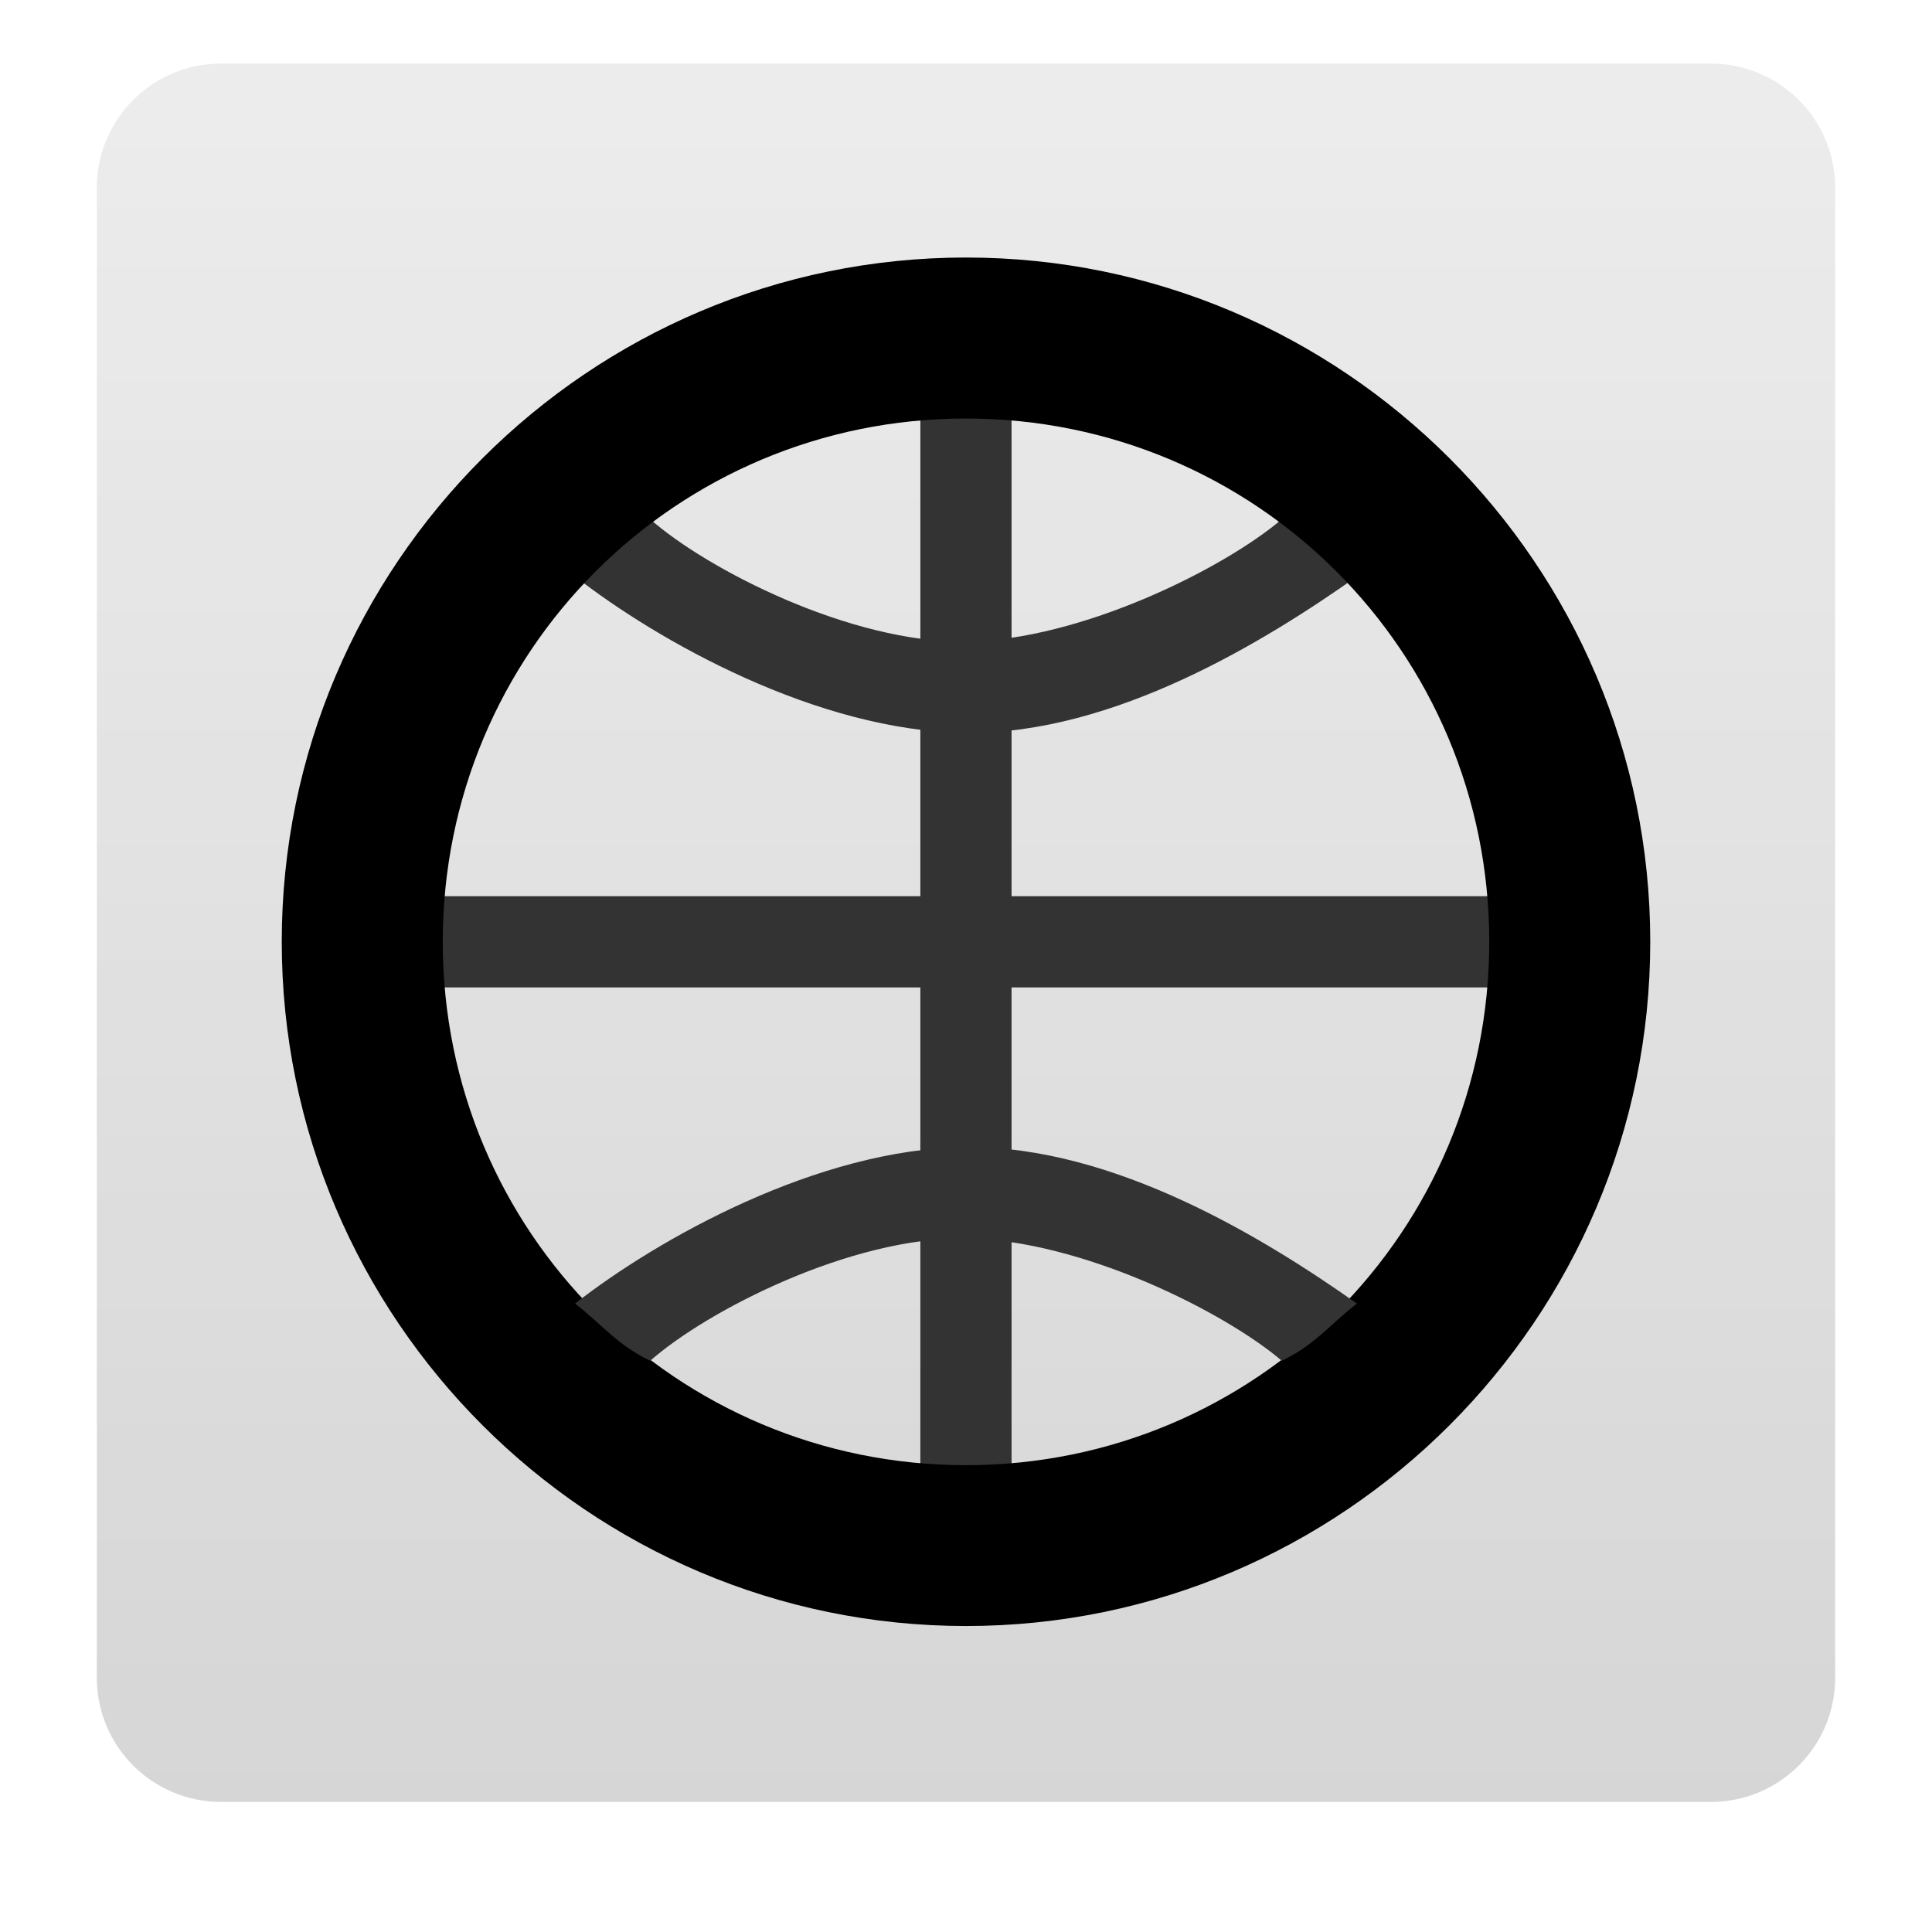
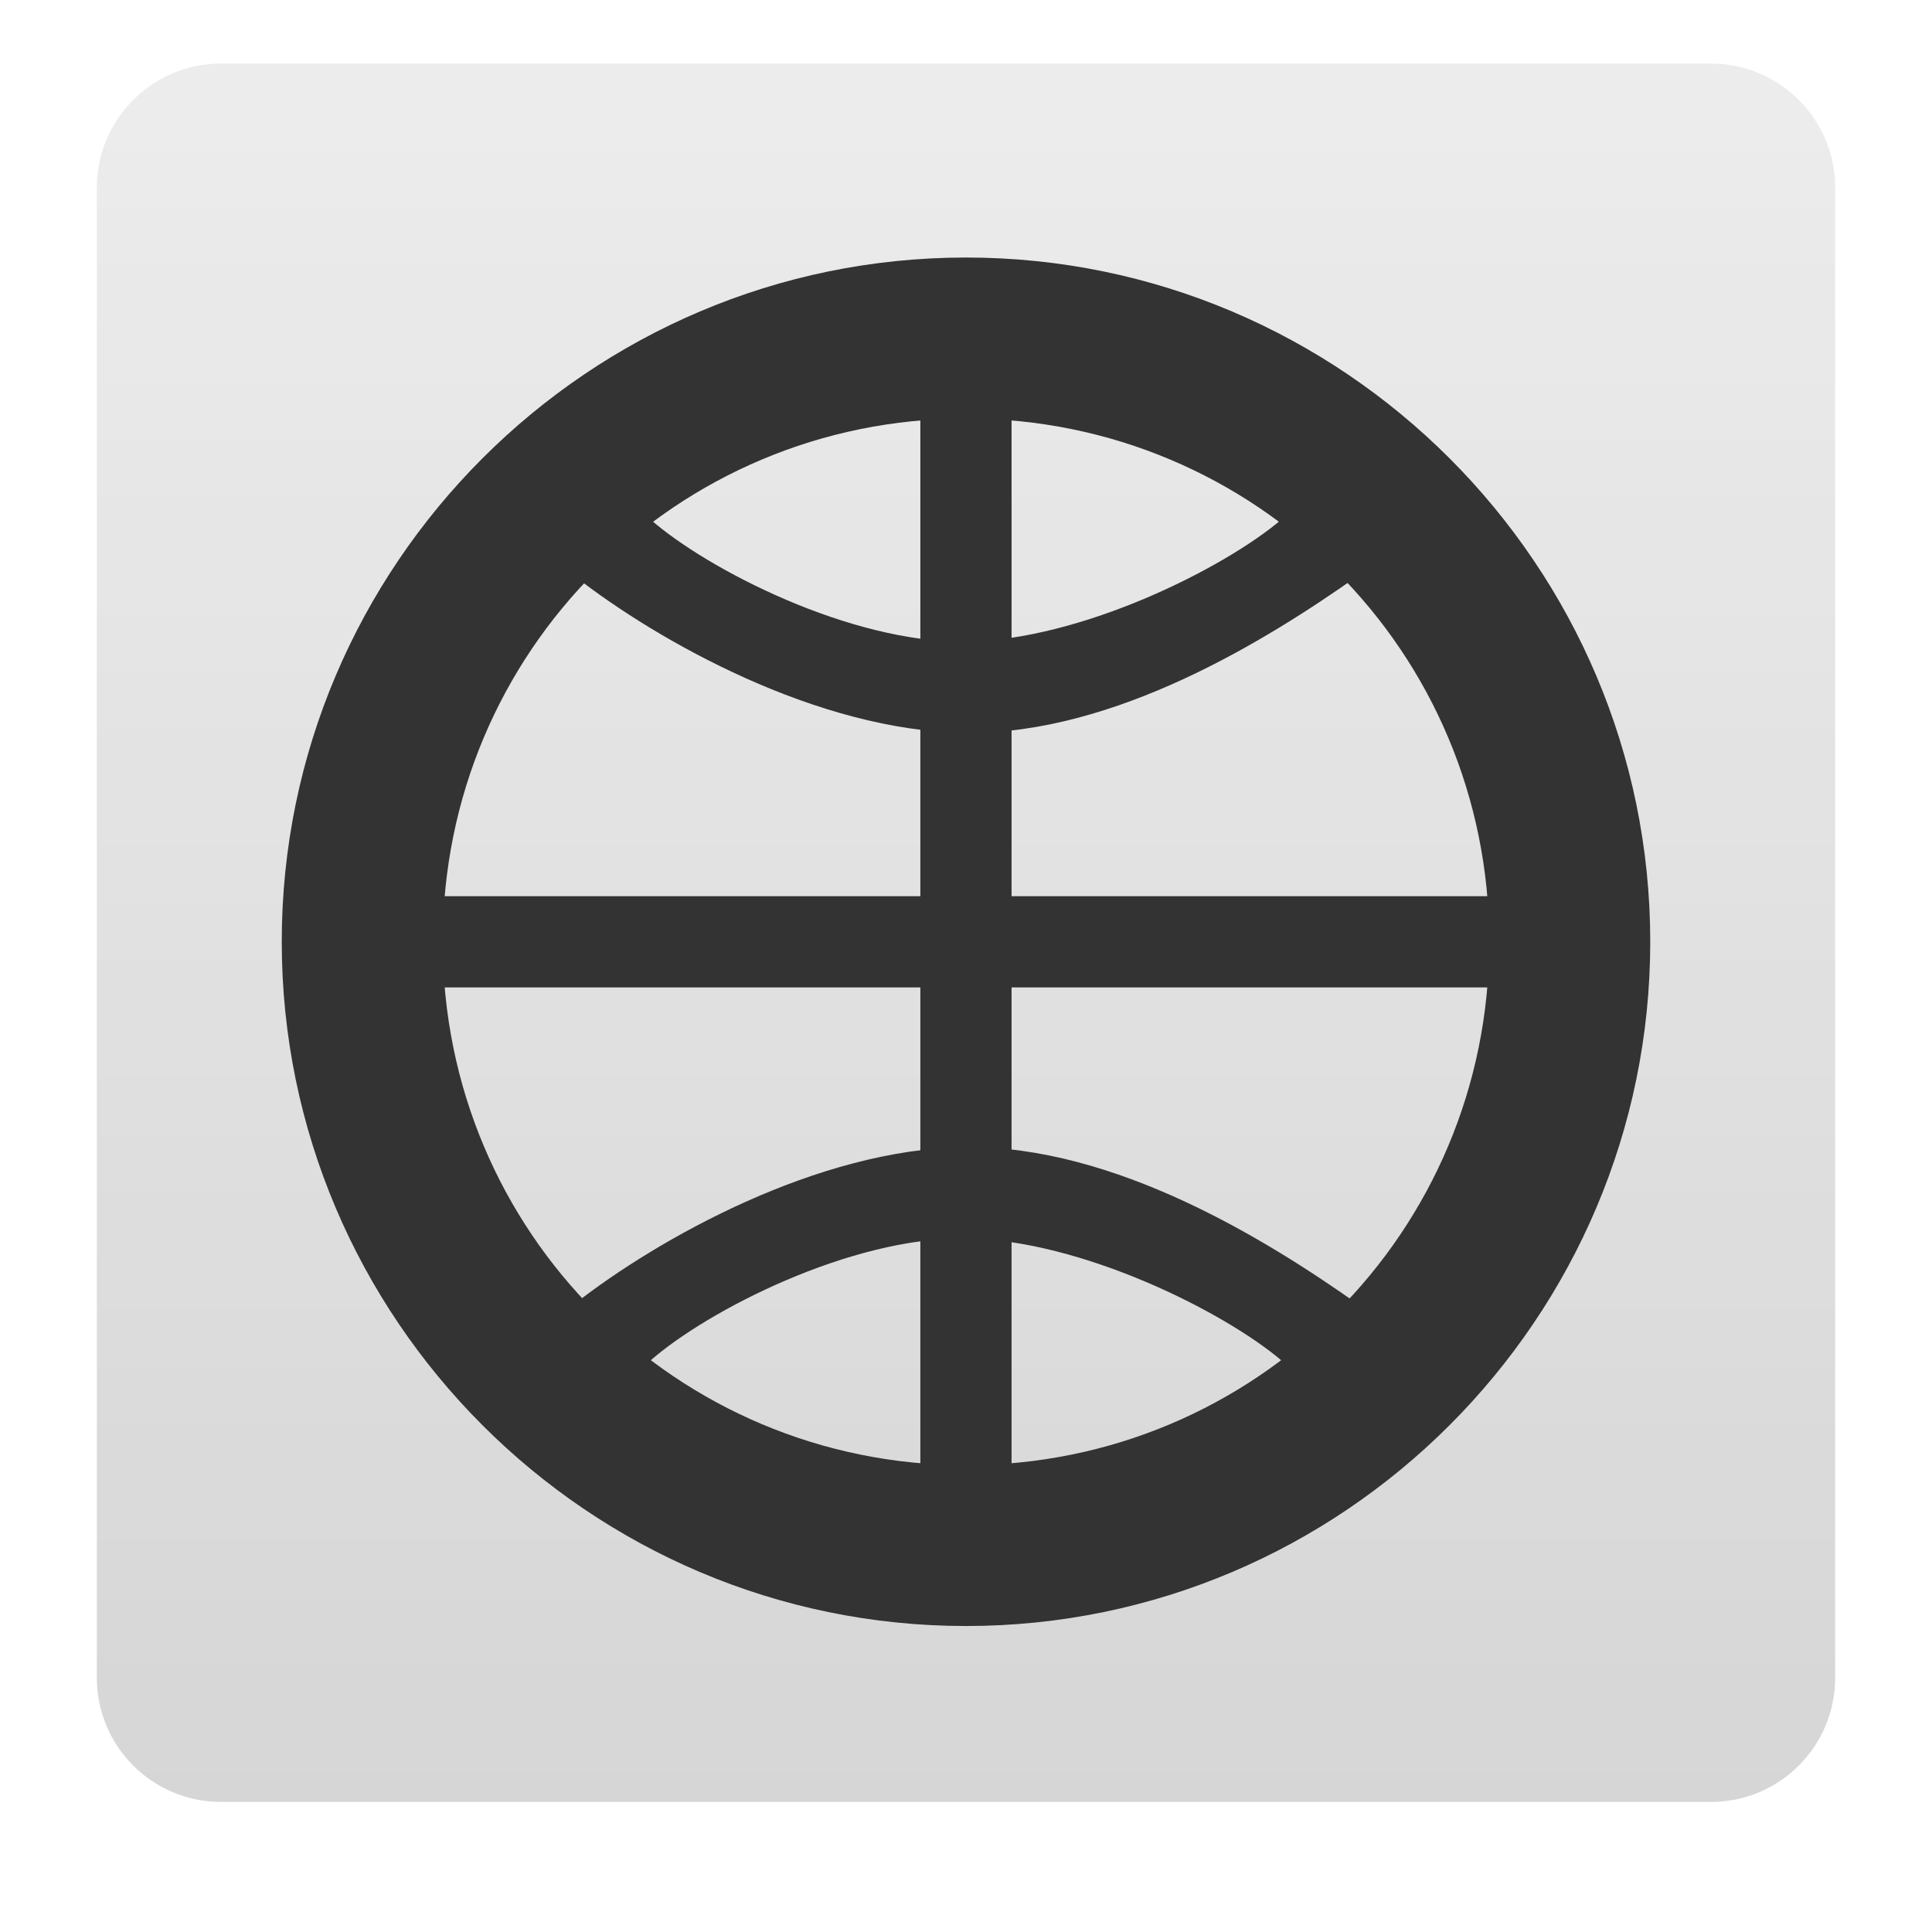
<svg xmlns="http://www.w3.org/2000/svg" xmlns:xlink="http://www.w3.org/1999/xlink" width="24" version="1.0" height="24">
-   <defs id="defs4">
-     <linearGradient id="ButtonColor-6" y1="21" x1="10.32" y2="0.999" x2="10.32" gradientUnits="userSpaceOnUse">
-       <stop offset="0" style="stop-color:#c8c8c8" id="stop3189-4" />
-       <stop offset="1" style="stop-color:#e6e6e6" id="stop3191-0" />
+   <defs>
+     <linearGradient id="ButtonColor-6" y1="21" x1="10.32" y2="1" x2="10.32" gradientUnits="userSpaceOnUse">
+       <stop offset="0" style="stop-color:#c8c8c8" />
+       <stop offset="1" style="stop-color:#e6e6e6" />
    </linearGradient>
    <linearGradient gradientTransform="matrix(0.2570698,0,0,0.2570698,-0.3394947,-0.7525833)" xlink:href="#ButtonColor-6" id="linearGradient3026" y1="90" x1="48" y2="5.988" gradientUnits="userSpaceOnUse" x2="48" />
  </defs>
-   <g style="stroke:none">
-     <rect width="21.594" x="1.203" y="0.79" rx="1.542" height="21.594" ry="1.542" style="opacity:.75;fill:url(#linearGradient3026)" id="rect2419" />
-     <g style="fill-rule:evenodd">
-       <g style="fill:#333">
-         <rect width="13.6" x="5.2" y="11.133" rx="0" height="1.133" ry="0" id="rect3279" />
-         <rect width="13.6" x="-18.5" y="11.433" rx="0" ry="0" height="1.133" id="rect3281" transform="matrix(0,-1,1,0,0,0)" />
-         <path id="path3330" d="m 7.144,7.161 c 1.01,0.79 3.006,1.925 4.856,1.943 1.85,0.018 3.736,-1.153 4.856,-1.943 -0.353,-0.277 -0.524,-0.514 -0.933,-0.711 -0.708,0.605 -2.489,1.502 -3.923,1.521 -1.434,0.018 -3.215,-0.897 -3.923,-1.521 -0.409,0.197 -0.58,0.434 -0.933,0.711 Z " />
-       </g>
-       <path style="text-align:start;shape-rendering:auto;mix-blend-mode:normal;color-interpolation-filters:linearRGB;isolation:auto;white-space:normal;font-family:sans-serif;text-decoration-line:none;solid-opacity:1;image-rendering:auto;text-decoration-style:solid;text-rendering:auto;solid-color:#000000;line-height:normal;text-decoration-color:#000000;color:#000;stroke-linecap:round;stroke-linejoin:round;text-transform:none;stroke-width:2;color-rendering:auto;text-indent:0;color-interpolation:sRGB" id="path4174" d="m 12,3.199 c -4.683,-1e-07 -8.5,3.817 -8.5,8.5 2e-07,4.683 3.817,8.5 8.5,8.5 4.683,0 8.5,-3.817 8.5,-8.5 0,-4.683 -3.817,-8.5 -8.5,-8.5 z  m 0,2 c 3.602,1e-07 6.5,2.898 6.5,6.5 0,3.602 -2.898,6.502 -6.5,6.502 -3.602,0 -6.5,-2.9 -6.5,-6.502 -1e-07,-3.602 2.898,-6.5 6.5,-6.5 z " />
-       <path style="fill:#333" id="path4177" d="m 7.144,16.193 c 1.01,-0.79 3.006,-1.925 4.856,-1.943 1.85,-0.018 3.736,1.153 4.856,1.943 -0.353,0.277 -0.524,0.514 -0.933,0.711 -0.708,-0.605 -2.489,-1.502 -3.923,-1.521 -1.434,-0.018 -3.215,0.897 -3.923,1.521 -0.409,-0.197 -0.58,-0.434 -0.933,-0.711 Z " />
-     </g>
+   <rect width="21.594" x="1.203" y="0.79" rx="1.542" height="21.594" style="opacity:.75;fill:url(#linearGradient3026)" />
+   <g style="fill:#333;fill-rule:evenodd">
+     <rect width="13.6" x="5.2" y="11.133" rx="0" height="1.133" />
+     <rect width="13.6" x="-18.5" y="11.433" rx="0" height="1.133" transform="rotate(-90)" />
+     <path d="M 7.144,7.161 C 8.154,7.951 10.15,9.086 12,9.104 13.85,9.122 15.736,7.951 16.856,7.161 16.503,6.884 16.332,6.647 15.923,6.45 15.215,7.055 13.434,7.952 12,7.971 10.566,7.989 8.785,7.073 8.077,6.45 7.668,6.647 7.497,6.884 7.144,7.161 Z" />
+     <path style="color:#000;solid-color:#000000" d="m 12,3.199 c -4.683,-10e-8 -8.5,3.817 -8.5,8.5 2e-7,4.683 3.817,8.5 8.5,8.5 4.683,0 8.5,-3.817 8.5,-8.5 0,-4.683 -3.817,-8.5 -8.5,-8.5 z m 0,2 c 3.602,10e-8 6.5,2.898 6.5,6.5 0,3.602 -2.898,6.502 -6.5,6.502 -3.602,0 -6.5,-2.9 -6.5,-6.502 -1e-7,-3.602 2.898,-6.5 6.5,-6.5 z" />
+     <path d="m 7.144,16.193 c 1.01,-0.79 3.006,-1.925 4.856,-1.943 1.85,-0.018 3.736,1.153 4.856,1.943 -0.353,0.277 -0.524,0.514 -0.933,0.711 C 15.215,16.299 13.434,15.402 12,15.383 10.566,15.365 8.785,16.281 8.077,16.904 7.668,16.707 7.497,16.47 7.144,16.193 Z" />
  </g>
</svg>
